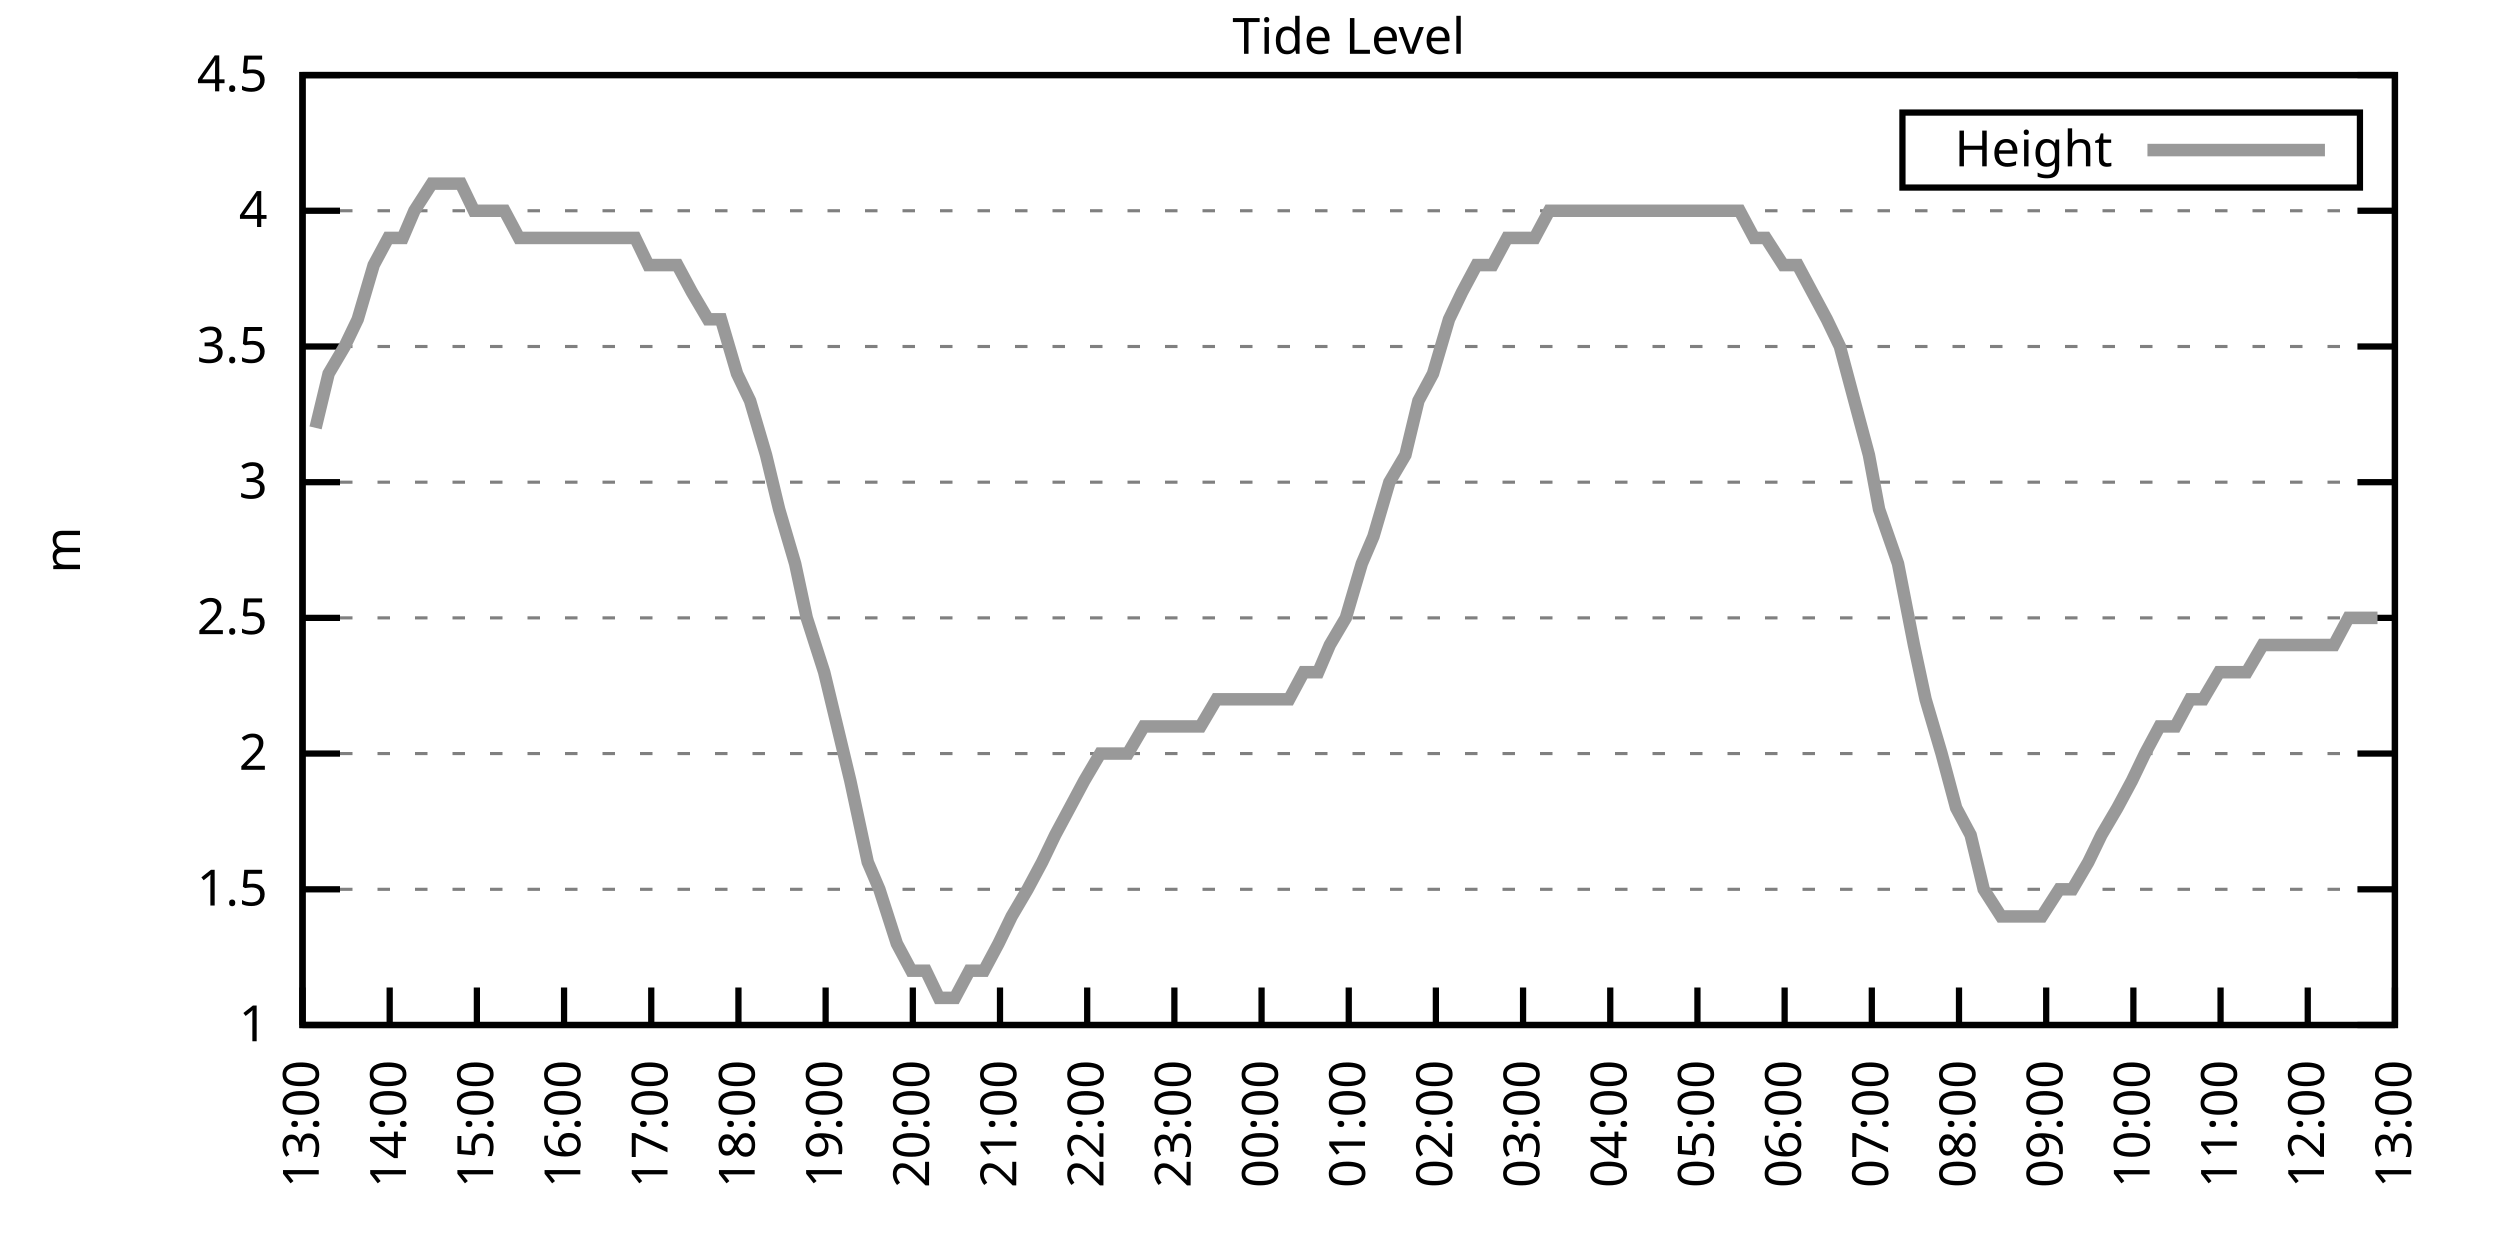
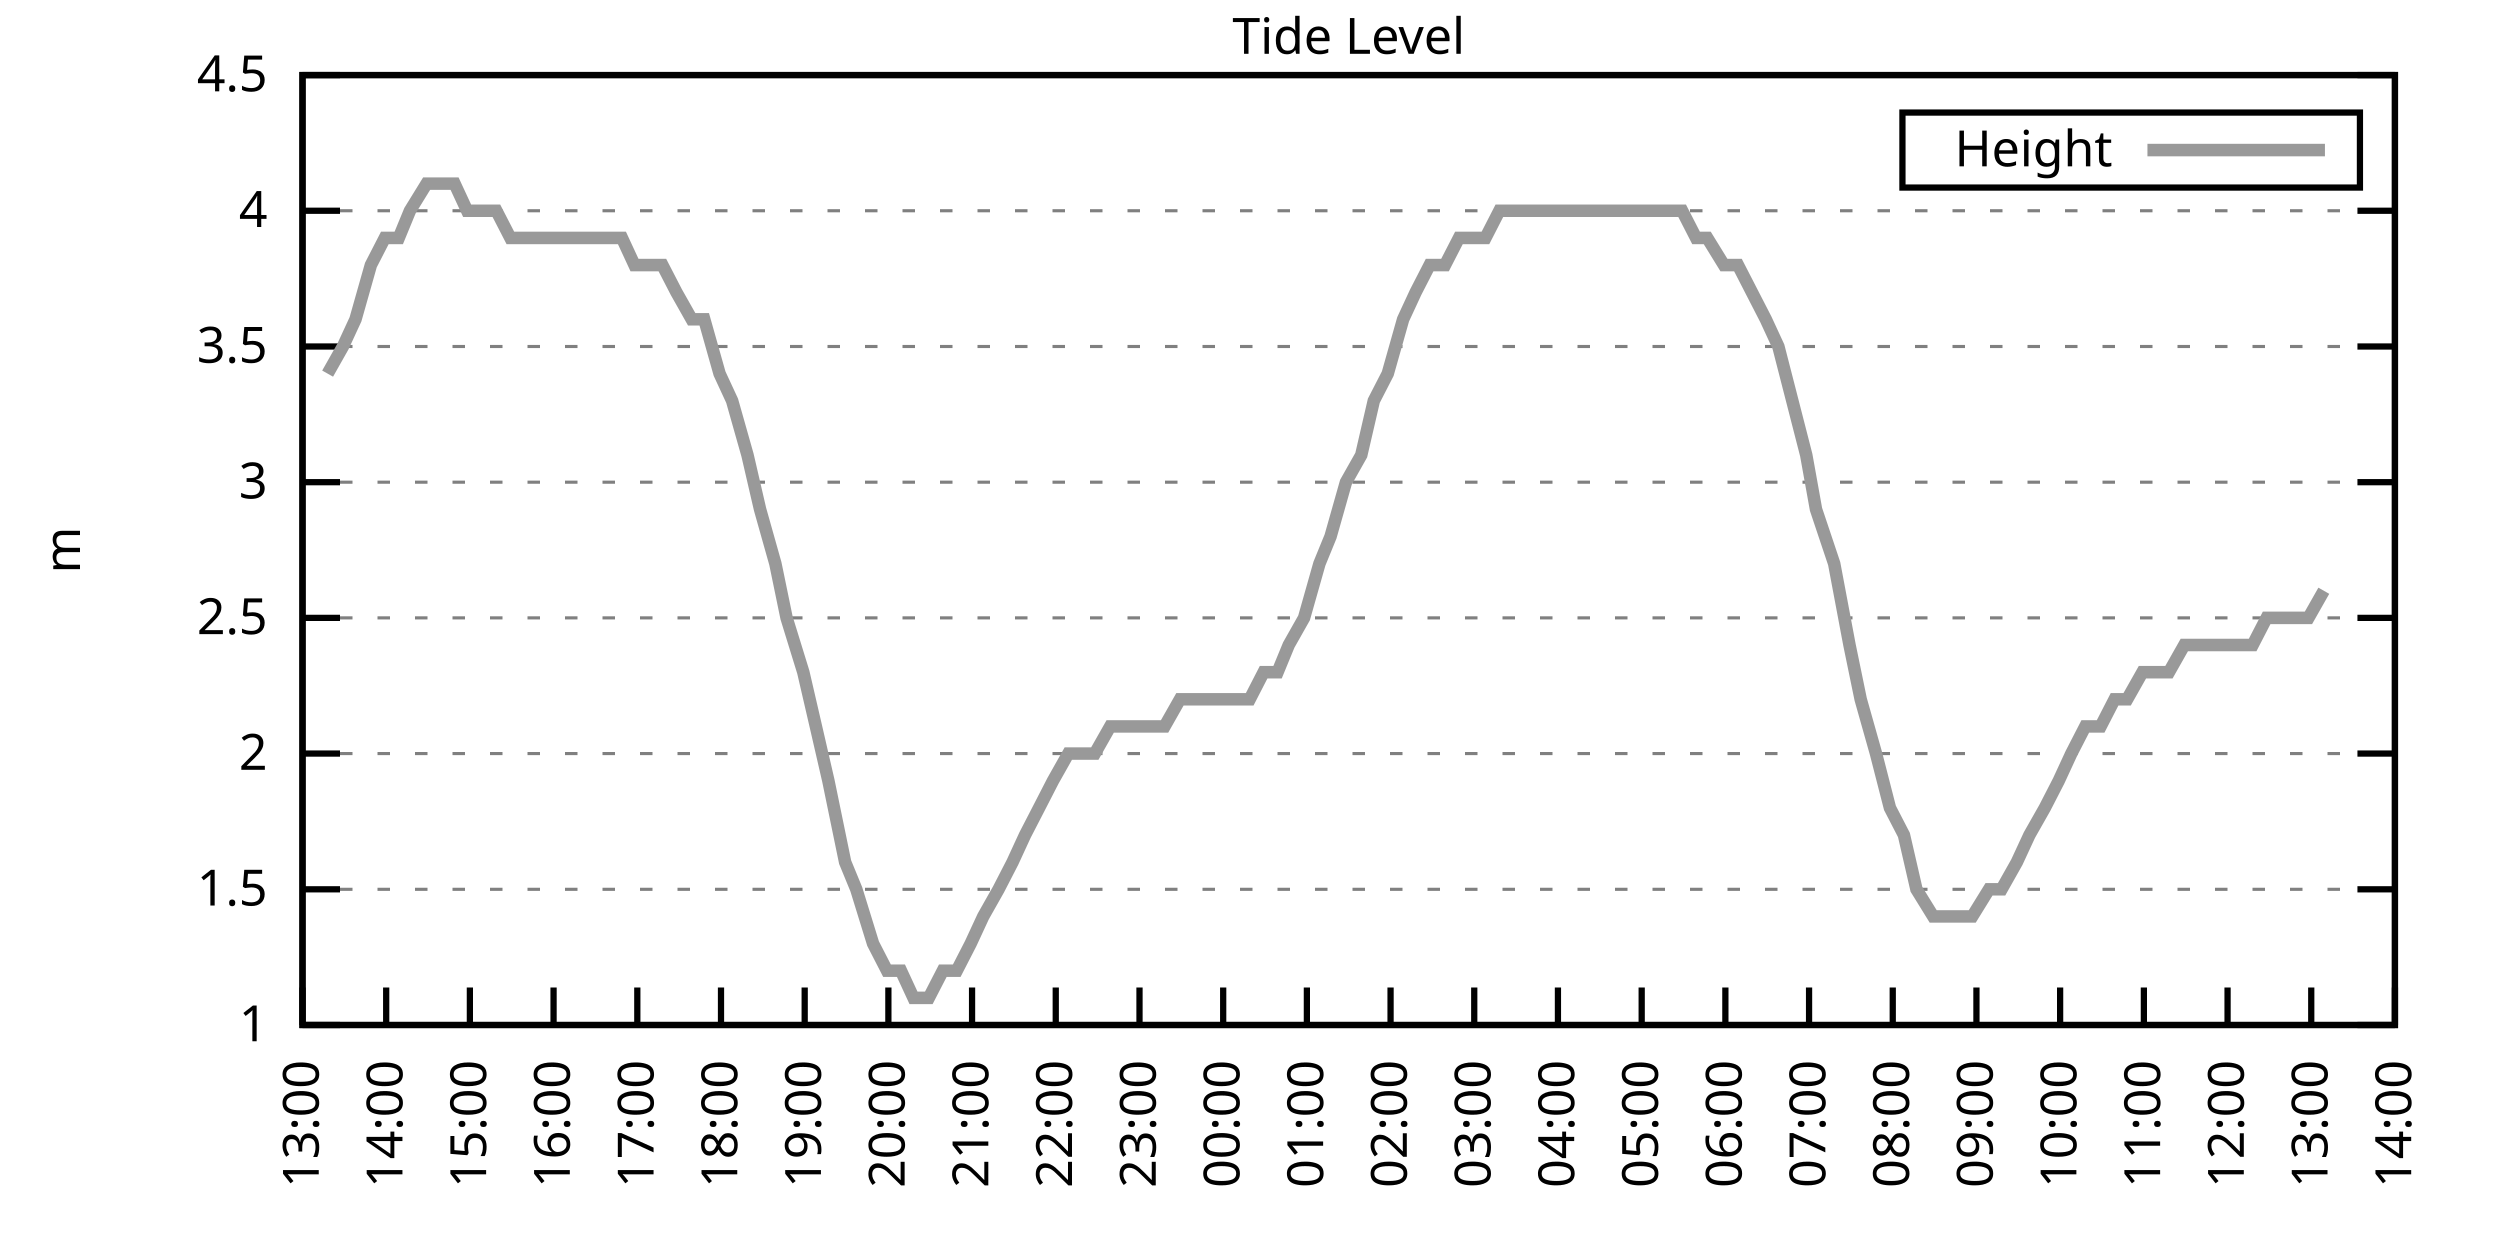
<svg xmlns="http://www.w3.org/2000/svg" xmlns:xlink="http://www.w3.org/1999/xlink" width="400" height="200" viewBox="0 0 400 200">
  <g id="gnuplot_canvas">
    <rect x="0" y="0" width="400" height="200" fill="none" />
    <defs>
      <circle id="gpDot" r="0.5" stroke-width="0.5" stroke="currentColor" />
      <path id="gpPt0" stroke-width="0.333" stroke="currentColor" d="M-1,0 h2 M0,-1 v2" />
      <path id="gpPt1" stroke-width="0.333" stroke="currentColor" d="M-1,-1 L1,1 M1,-1 L-1,1" />
      <path id="gpPt2" stroke-width="0.333" stroke="currentColor" d="M-1,0 L1,0 M0,-1 L0,1 M-1,-1 L1,1 M-1,1 L1,-1" />
      <rect id="gpPt3" stroke-width="0.333" stroke="currentColor" x="-1" y="-1" width="2" height="2" />
      <rect id="gpPt4" stroke-width="0.333" stroke="currentColor" fill="currentColor" x="-1" y="-1" width="2" height="2" />
      <circle id="gpPt5" stroke-width="0.333" stroke="currentColor" cx="0" cy="0" r="1" />
      <use xlink:href="#gpPt5" id="gpPt6" fill="currentColor" stroke="none" />
      <path id="gpPt7" stroke-width="0.333" stroke="currentColor" d="M0,-1.33 L-1.33,0.67 L1.33,0.67 z" />
      <use xlink:href="#gpPt7" id="gpPt8" fill="currentColor" stroke="none" />
      <use xlink:href="#gpPt7" id="gpPt9" stroke="currentColor" transform="rotate(180)" />
      <use xlink:href="#gpPt9" id="gpPt10" fill="currentColor" stroke="none" />
      <use xlink:href="#gpPt3" id="gpPt11" stroke="currentColor" transform="rotate(45)" />
      <use xlink:href="#gpPt11" id="gpPt12" fill="currentColor" stroke="none" />
      <path id="gpPt13" stroke-width="0.333" stroke="currentColor" d="M0,1.330 L1.265,0.411 L0.782,-1.067 L-0.782,-1.076 L-1.265,0.411 z" />
      <use xlink:href="#gpPt13" id="gpPt14" fill="currentColor" stroke="none" />
      <filter id="textbox" filterUnits="objectBoundingBox" x="0" y="0" height="1" width="1">
        <feFlood flood-color="white" flood-opacity="1" result="bgnd" />
        <feComposite in="SourceGraphic" in2="bgnd" operator="atop" />
      </filter>
      <filter id="greybox" filterUnits="objectBoundingBox" x="0" y="0" height="1" width="1">
        <feFlood flood-color="lightgrey" flood-opacity="1" result="grey" />
        <feComposite in="SourceGraphic" in2="grey" operator="atop" />
      </filter>
    </defs>
    <g fill="none" color="white" stroke="currentColor" stroke-width="1.00" stroke-linecap="butt" stroke-linejoin="miter">
</g>
    <g fill="none" color="black" stroke="currentColor" stroke-width="1.00" stroke-linecap="butt" stroke-linejoin="miter">
      <g stroke="none" shape-rendering="crispEdges">
        <polygon fill="rgb(255, 255, 255)" points="48.40,164.00 383.18,164.00 383.18,12.02 48.40,12.02 " />
      </g>
    </g>
    <g fill="none" color="black" stroke="currentColor" stroke-width="1.00" stroke-linecap="butt" stroke-linejoin="miter">
</g>
    <g fill="none" color="black" stroke="black" stroke-width="0.50" stroke-linecap="butt" stroke-linejoin="miter">
</g>
    <g fill="none" color="gray" stroke="currentColor" stroke-width="0.50" stroke-linecap="butt" stroke-linejoin="miter">
      <path stroke="gray" stroke-dasharray="2,4" class="gridline" d="M48.40,164.00 L383.19,164.00  " />
    </g>
    <g fill="none" color="gray" stroke="gray" stroke-width="1.00" stroke-linecap="butt" stroke-linejoin="miter">
</g>
    <g fill="none" color="black" stroke="currentColor" stroke-width="1.00" stroke-linecap="butt" stroke-linejoin="miter">
      <path stroke="black" d="M48.40,164.00 L54.40,164.00 M383.19,164.00 L377.19,164.00  " />
      <g transform="translate(42.80,166.60)" stroke="none" fill="black" font-family="Sans" font-size="8.00" text-anchor="end">
        <text>
          <tspan font-family="Sans"> 1</tspan>
        </text>
      </g>
    </g>
    <g fill="none" color="black" stroke="currentColor" stroke-width="1.00" stroke-linecap="butt" stroke-linejoin="miter">
</g>
    <g fill="none" color="black" stroke="black" stroke-width="0.50" stroke-linecap="butt" stroke-linejoin="miter">
</g>
    <g fill="none" color="gray" stroke="currentColor" stroke-width="0.50" stroke-linecap="butt" stroke-linejoin="miter">
      <path stroke="gray" stroke-dasharray="2,4" class="gridline" d="M48.40,142.29 L383.19,142.29  " />
    </g>
    <g fill="none" color="gray" stroke="gray" stroke-width="1.00" stroke-linecap="butt" stroke-linejoin="miter">
</g>
    <g fill="none" color="black" stroke="currentColor" stroke-width="1.00" stroke-linecap="butt" stroke-linejoin="miter">
      <path stroke="black" d="M48.40,142.29 L54.40,142.29 M383.19,142.29 L377.19,142.29  " />
      <g transform="translate(42.80,144.89)" stroke="none" fill="black" font-family="Sans" font-size="8.00" text-anchor="end">
        <text>
          <tspan font-family="Sans"> 1.5</tspan>
        </text>
      </g>
    </g>
    <g fill="none" color="black" stroke="currentColor" stroke-width="1.00" stroke-linecap="butt" stroke-linejoin="miter">
</g>
    <g fill="none" color="black" stroke="black" stroke-width="0.50" stroke-linecap="butt" stroke-linejoin="miter">
</g>
    <g fill="none" color="gray" stroke="currentColor" stroke-width="0.50" stroke-linecap="butt" stroke-linejoin="miter">
      <path stroke="gray" stroke-dasharray="2,4" class="gridline" d="M48.40,120.57 L383.19,120.57  " />
    </g>
    <g fill="none" color="gray" stroke="gray" stroke-width="1.00" stroke-linecap="butt" stroke-linejoin="miter">
</g>
    <g fill="none" color="black" stroke="currentColor" stroke-width="1.00" stroke-linecap="butt" stroke-linejoin="miter">
      <path stroke="black" d="M48.40,120.57 L54.40,120.57 M383.19,120.57 L377.19,120.57  " />
      <g transform="translate(42.80,123.17)" stroke="none" fill="black" font-family="Sans" font-size="8.00" text-anchor="end">
        <text>
          <tspan font-family="Sans"> 2</tspan>
        </text>
      </g>
    </g>
    <g fill="none" color="black" stroke="currentColor" stroke-width="1.00" stroke-linecap="butt" stroke-linejoin="miter">
</g>
    <g fill="none" color="black" stroke="black" stroke-width="0.50" stroke-linecap="butt" stroke-linejoin="miter">
</g>
    <g fill="none" color="gray" stroke="currentColor" stroke-width="0.50" stroke-linecap="butt" stroke-linejoin="miter">
      <path stroke="gray" stroke-dasharray="2,4" class="gridline" d="M48.40,98.86 L383.19,98.86  " />
    </g>
    <g fill="none" color="gray" stroke="gray" stroke-width="1.00" stroke-linecap="butt" stroke-linejoin="miter">
</g>
    <g fill="none" color="black" stroke="currentColor" stroke-width="1.00" stroke-linecap="butt" stroke-linejoin="miter">
      <path stroke="black" d="M48.40,98.86 L54.40,98.86 M383.19,98.86 L377.19,98.86  " />
      <g transform="translate(42.80,101.46)" stroke="none" fill="black" font-family="Sans" font-size="8.00" text-anchor="end">
        <text>
          <tspan font-family="Sans"> 2.5</tspan>
        </text>
      </g>
    </g>
    <g fill="none" color="black" stroke="currentColor" stroke-width="1.00" stroke-linecap="butt" stroke-linejoin="miter">
</g>
    <g fill="none" color="black" stroke="black" stroke-width="0.50" stroke-linecap="butt" stroke-linejoin="miter">
</g>
    <g fill="none" color="gray" stroke="currentColor" stroke-width="0.50" stroke-linecap="butt" stroke-linejoin="miter">
      <path stroke="gray" stroke-dasharray="2,4" class="gridline" d="M48.40,77.15 L383.19,77.15  " />
    </g>
    <g fill="none" color="gray" stroke="gray" stroke-width="1.00" stroke-linecap="butt" stroke-linejoin="miter">
</g>
    <g fill="none" color="black" stroke="currentColor" stroke-width="1.00" stroke-linecap="butt" stroke-linejoin="miter">
      <path stroke="black" d="M48.40,77.15 L54.40,77.15 M383.19,77.15 L377.19,77.15  " />
      <g transform="translate(42.80,79.75)" stroke="none" fill="black" font-family="Sans" font-size="8.00" text-anchor="end">
        <text>
          <tspan font-family="Sans"> 3</tspan>
        </text>
      </g>
    </g>
    <g fill="none" color="black" stroke="currentColor" stroke-width="1.00" stroke-linecap="butt" stroke-linejoin="miter">
</g>
    <g fill="none" color="black" stroke="black" stroke-width="0.50" stroke-linecap="butt" stroke-linejoin="miter">
</g>
    <g fill="none" color="gray" stroke="currentColor" stroke-width="0.50" stroke-linecap="butt" stroke-linejoin="miter">
      <path stroke="gray" stroke-dasharray="2,4" class="gridline" d="M48.40,55.44 L383.19,55.44  " />
    </g>
    <g fill="none" color="gray" stroke="gray" stroke-width="1.00" stroke-linecap="butt" stroke-linejoin="miter">
</g>
    <g fill="none" color="black" stroke="currentColor" stroke-width="1.00" stroke-linecap="butt" stroke-linejoin="miter">
      <path stroke="black" d="M48.40,55.44 L54.40,55.44 M383.19,55.44 L377.19,55.44  " />
      <g transform="translate(42.80,58.04)" stroke="none" fill="black" font-family="Sans" font-size="8.00" text-anchor="end">
        <text>
          <tspan font-family="Sans"> 3.5</tspan>
        </text>
      </g>
    </g>
    <g fill="none" color="black" stroke="currentColor" stroke-width="1.00" stroke-linecap="butt" stroke-linejoin="miter">
</g>
    <g fill="none" color="black" stroke="black" stroke-width="0.50" stroke-linecap="butt" stroke-linejoin="miter">
</g>
    <g fill="none" color="gray" stroke="currentColor" stroke-width="0.50" stroke-linecap="butt" stroke-linejoin="miter">
      <path stroke="gray" stroke-dasharray="2,4" class="gridline" d="M48.40,33.72 L383.19,33.72  " />
    </g>
    <g fill="none" color="gray" stroke="gray" stroke-width="1.00" stroke-linecap="butt" stroke-linejoin="miter">
</g>
    <g fill="none" color="black" stroke="currentColor" stroke-width="1.00" stroke-linecap="butt" stroke-linejoin="miter">
      <path stroke="black" d="M48.40,33.72 L54.40,33.72 M383.19,33.72 L377.19,33.72  " />
      <g transform="translate(42.80,36.32)" stroke="none" fill="black" font-family="Sans" font-size="8.00" text-anchor="end">
        <text>
          <tspan font-family="Sans"> 4</tspan>
        </text>
      </g>
    </g>
    <g fill="none" color="black" stroke="currentColor" stroke-width="1.00" stroke-linecap="butt" stroke-linejoin="miter">
</g>
    <g fill="none" color="black" stroke="black" stroke-width="0.50" stroke-linecap="butt" stroke-linejoin="miter">
</g>
    <g fill="none" color="gray" stroke="currentColor" stroke-width="0.50" stroke-linecap="butt" stroke-linejoin="miter">
      <path stroke="gray" stroke-dasharray="2,4" class="gridline" d="M48.40,12.01 L383.19,12.01  " />
    </g>
    <g fill="none" color="gray" stroke="gray" stroke-width="1.00" stroke-linecap="butt" stroke-linejoin="miter">
</g>
    <g fill="none" color="black" stroke="currentColor" stroke-width="1.00" stroke-linecap="butt" stroke-linejoin="miter">
      <path stroke="black" d="M48.40,12.01 L54.40,12.01 M383.19,12.01 L377.19,12.01  " />
      <g transform="translate(42.80,14.61)" stroke="none" fill="black" font-family="Sans" font-size="8.00" text-anchor="end">
        <text>
          <tspan font-family="Sans"> 4.5</tspan>
        </text>
      </g>
    </g>
    <g fill="none" color="black" stroke="currentColor" stroke-width="1.00" stroke-linecap="butt" stroke-linejoin="miter">
      <path stroke="black" d="M48.40,164.00 L48.40,158.00  " />
      <g transform="translate(51.00,169.60) rotate(270.00)" stroke="none" fill="black" font-family="Sans" font-size="8.00" text-anchor="end">
        <text>
          <tspan font-family="Sans">13:00</tspan>
        </text>
      </g>
    </g>
    <g fill="none" color="black" stroke="currentColor" stroke-width="1.00" stroke-linecap="butt" stroke-linejoin="miter">
-       <path stroke="black" d="M62.35,164.00 L62.35,158.00  " />
-       <g transform="translate(64.95,169.60) rotate(270.00)" stroke="none" fill="black" font-family="Sans" font-size="8.00" text-anchor="end">
+       <path stroke="black" d="M61.79,164.00 L61.79,158.00  " />
+       <g transform="translate(64.39,169.60) rotate(270.00)" stroke="none" fill="black" font-family="Sans" font-size="8.00" text-anchor="end">
        <text>
          <tspan font-family="Sans">14:00</tspan>
        </text>
      </g>
    </g>
    <g fill="none" color="black" stroke="currentColor" stroke-width="1.00" stroke-linecap="butt" stroke-linejoin="miter">
-       <path stroke="black" d="M76.30,164.00 L76.30,158.00  " />
-       <g transform="translate(78.90,169.60) rotate(270.00)" stroke="none" fill="black" font-family="Sans" font-size="8.00" text-anchor="end">
+       <path stroke="black" d="M75.18,164.00 L75.18,158.00  " />
+       <g transform="translate(77.78,169.60) rotate(270.00)" stroke="none" fill="black" font-family="Sans" font-size="8.00" text-anchor="end">
        <text>
          <tspan font-family="Sans">15:00</tspan>
        </text>
      </g>
    </g>
    <g fill="none" color="black" stroke="currentColor" stroke-width="1.00" stroke-linecap="butt" stroke-linejoin="miter">
-       <path stroke="black" d="M90.25,164.00 L90.25,158.00  " />
-       <g transform="translate(92.85,169.60) rotate(270.00)" stroke="none" fill="black" font-family="Sans" font-size="8.00" text-anchor="end">
+       <path stroke="black" d="M88.57,164.00 L88.57,158.00  " />
+       <g transform="translate(91.17,169.60) rotate(270.00)" stroke="none" fill="black" font-family="Sans" font-size="8.00" text-anchor="end">
        <text>
          <tspan font-family="Sans">16:00</tspan>
        </text>
      </g>
    </g>
    <g fill="none" color="black" stroke="currentColor" stroke-width="1.00" stroke-linecap="butt" stroke-linejoin="miter">
-       <path stroke="black" d="M104.20,164.00 L104.20,158.00  " />
-       <g transform="translate(106.80,169.60) rotate(270.00)" stroke="none" fill="black" font-family="Sans" font-size="8.00" text-anchor="end">
+       <path stroke="black" d="M101.97,164.00 L101.97,158.00  " />
+       <g transform="translate(104.57,169.60) rotate(270.00)" stroke="none" fill="black" font-family="Sans" font-size="8.00" text-anchor="end">
        <text>
          <tspan font-family="Sans">17:00</tspan>
        </text>
      </g>
    </g>
    <g fill="none" color="black" stroke="currentColor" stroke-width="1.00" stroke-linecap="butt" stroke-linejoin="miter">
-       <path stroke="black" d="M118.15,164.00 L118.15,158.00  " />
-       <g transform="translate(120.75,169.60) rotate(270.00)" stroke="none" fill="black" font-family="Sans" font-size="8.00" text-anchor="end">
+       <path stroke="black" d="M115.36,164.00 L115.36,158.00  " />
+       <g transform="translate(117.96,169.60) rotate(270.00)" stroke="none" fill="black" font-family="Sans" font-size="8.00" text-anchor="end">
        <text>
          <tspan font-family="Sans">18:00</tspan>
        </text>
      </g>
    </g>
    <g fill="none" color="black" stroke="currentColor" stroke-width="1.00" stroke-linecap="butt" stroke-linejoin="miter">
-       <path stroke="black" d="M132.10,164.00 L132.10,158.00  " />
-       <g transform="translate(134.70,169.60) rotate(270.00)" stroke="none" fill="black" font-family="Sans" font-size="8.00" text-anchor="end">
+       <path stroke="black" d="M128.75,164.00 L128.75,158.00  " />
+       <g transform="translate(131.35,169.60) rotate(270.00)" stroke="none" fill="black" font-family="Sans" font-size="8.00" text-anchor="end">
        <text>
          <tspan font-family="Sans">19:00</tspan>
        </text>
      </g>
    </g>
    <g fill="none" color="black" stroke="currentColor" stroke-width="1.00" stroke-linecap="butt" stroke-linejoin="miter">
-       <path stroke="black" d="M146.05,164.00 L146.05,158.00  " />
-       <g transform="translate(148.65,169.60) rotate(270.00)" stroke="none" fill="black" font-family="Sans" font-size="8.00" text-anchor="end">
+       <path stroke="black" d="M142.14,164.00 L142.14,158.00  " />
+       <g transform="translate(144.74,169.60) rotate(270.00)" stroke="none" fill="black" font-family="Sans" font-size="8.00" text-anchor="end">
        <text>
          <tspan font-family="Sans">20:00</tspan>
        </text>
      </g>
    </g>
    <g fill="none" color="black" stroke="currentColor" stroke-width="1.00" stroke-linecap="butt" stroke-linejoin="miter">
-       <path stroke="black" d="M160.00,164.00 L160.00,158.00  " />
-       <g transform="translate(162.60,169.60) rotate(270.00)" stroke="none" fill="black" font-family="Sans" font-size="8.00" text-anchor="end">
+       <path stroke="black" d="M155.53,164.00 L155.53,158.00  " />
+       <g transform="translate(158.13,169.60) rotate(270.00)" stroke="none" fill="black" font-family="Sans" font-size="8.00" text-anchor="end">
        <text>
          <tspan font-family="Sans">21:00</tspan>
        </text>
      </g>
    </g>
    <g fill="none" color="black" stroke="currentColor" stroke-width="1.00" stroke-linecap="butt" stroke-linejoin="miter">
-       <path stroke="black" d="M173.95,164.00 L173.95,158.00  " />
-       <g transform="translate(176.55,169.60) rotate(270.00)" stroke="none" fill="black" font-family="Sans" font-size="8.00" text-anchor="end">
+       <path stroke="black" d="M168.92,164.00 L168.92,158.00  " />
+       <g transform="translate(171.52,169.60) rotate(270.00)" stroke="none" fill="black" font-family="Sans" font-size="8.00" text-anchor="end">
        <text>
          <tspan font-family="Sans">22:00</tspan>
        </text>
      </g>
    </g>
    <g fill="none" color="black" stroke="currentColor" stroke-width="1.00" stroke-linecap="butt" stroke-linejoin="miter">
-       <path stroke="black" d="M187.90,164.00 L187.90,158.00  " />
-       <g transform="translate(190.50,169.60) rotate(270.00)" stroke="none" fill="black" font-family="Sans" font-size="8.00" text-anchor="end">
+       <path stroke="black" d="M182.32,164.00 L182.32,158.00  " />
+       <g transform="translate(184.92,169.60) rotate(270.00)" stroke="none" fill="black" font-family="Sans" font-size="8.00" text-anchor="end">
        <text>
          <tspan font-family="Sans">23:00</tspan>
        </text>
      </g>
    </g>
    <g fill="none" color="black" stroke="currentColor" stroke-width="1.00" stroke-linecap="butt" stroke-linejoin="miter">
-       <path stroke="black" d="M201.85,164.00 L201.85,158.00  " />
-       <g transform="translate(204.45,169.60) rotate(270.00)" stroke="none" fill="black" font-family="Sans" font-size="8.00" text-anchor="end">
+       <path stroke="black" d="M195.71,164.00 L195.71,158.00  " />
+       <g transform="translate(198.31,169.60) rotate(270.00)" stroke="none" fill="black" font-family="Sans" font-size="8.00" text-anchor="end">
        <text>
          <tspan font-family="Sans">00:00</tspan>
        </text>
      </g>
    </g>
    <g fill="none" color="black" stroke="currentColor" stroke-width="1.00" stroke-linecap="butt" stroke-linejoin="miter">
-       <path stroke="black" d="M215.80,164.00 L215.80,158.00  " />
-       <g transform="translate(218.40,169.60) rotate(270.00)" stroke="none" fill="black" font-family="Sans" font-size="8.00" text-anchor="end">
+       <path stroke="black" d="M209.10,164.00 L209.10,158.00  " />
+       <g transform="translate(211.70,169.60) rotate(270.00)" stroke="none" fill="black" font-family="Sans" font-size="8.00" text-anchor="end">
        <text>
          <tspan font-family="Sans">01:00</tspan>
        </text>
      </g>
    </g>
    <g fill="none" color="black" stroke="currentColor" stroke-width="1.00" stroke-linecap="butt" stroke-linejoin="miter">
-       <path stroke="black" d="M229.74,164.00 L229.74,158.00  " />
-       <g transform="translate(232.34,169.60) rotate(270.00)" stroke="none" fill="black" font-family="Sans" font-size="8.00" text-anchor="end">
+       <path stroke="black" d="M222.49,164.00 L222.49,158.00  " />
+       <g transform="translate(225.09,169.60) rotate(270.00)" stroke="none" fill="black" font-family="Sans" font-size="8.00" text-anchor="end">
        <text>
          <tspan font-family="Sans">02:00</tspan>
        </text>
      </g>
    </g>
    <g fill="none" color="black" stroke="currentColor" stroke-width="1.00" stroke-linecap="butt" stroke-linejoin="miter">
-       <path stroke="black" d="M243.69,164.00 L243.69,158.00  " />
-       <g transform="translate(246.29,169.60) rotate(270.00)" stroke="none" fill="black" font-family="Sans" font-size="8.00" text-anchor="end">
+       <path stroke="black" d="M235.88,164.00 L235.88,158.00  " />
+       <g transform="translate(238.48,169.60) rotate(270.00)" stroke="none" fill="black" font-family="Sans" font-size="8.00" text-anchor="end">
        <text>
          <tspan font-family="Sans">03:00</tspan>
        </text>
      </g>
    </g>
    <g fill="none" color="black" stroke="currentColor" stroke-width="1.00" stroke-linecap="butt" stroke-linejoin="miter">
-       <path stroke="black" d="M257.64,164.00 L257.64,158.00  " />
-       <g transform="translate(260.24,169.60) rotate(270.00)" stroke="none" fill="black" font-family="Sans" font-size="8.00" text-anchor="end">
+       <path stroke="black" d="M249.27,164.00 L249.27,158.00  " />
+       <g transform="translate(251.87,169.60) rotate(270.00)" stroke="none" fill="black" font-family="Sans" font-size="8.00" text-anchor="end">
        <text>
          <tspan font-family="Sans">04:00</tspan>
        </text>
      </g>
    </g>
    <g fill="none" color="black" stroke="currentColor" stroke-width="1.00" stroke-linecap="butt" stroke-linejoin="miter">
-       <path stroke="black" d="M271.59,164.00 L271.59,158.00  " />
-       <g transform="translate(274.19,169.60) rotate(270.00)" stroke="none" fill="black" font-family="Sans" font-size="8.00" text-anchor="end">
+       <path stroke="black" d="M262.67,164.00 L262.67,158.00  " />
+       <g transform="translate(265.27,169.60) rotate(270.00)" stroke="none" fill="black" font-family="Sans" font-size="8.00" text-anchor="end">
        <text>
          <tspan font-family="Sans">05:00</tspan>
        </text>
      </g>
    </g>
    <g fill="none" color="black" stroke="currentColor" stroke-width="1.00" stroke-linecap="butt" stroke-linejoin="miter">
-       <path stroke="black" d="M285.54,164.00 L285.54,158.00  " />
-       <g transform="translate(288.14,169.60) rotate(270.00)" stroke="none" fill="black" font-family="Sans" font-size="8.00" text-anchor="end">
+       <path stroke="black" d="M276.06,164.00 L276.06,158.00  " />
+       <g transform="translate(278.66,169.60) rotate(270.00)" stroke="none" fill="black" font-family="Sans" font-size="8.00" text-anchor="end">
        <text>
          <tspan font-family="Sans">06:00</tspan>
        </text>
      </g>
    </g>
    <g fill="none" color="black" stroke="currentColor" stroke-width="1.00" stroke-linecap="butt" stroke-linejoin="miter">
-       <path stroke="black" d="M299.49,164.00 L299.49,158.00  " />
-       <g transform="translate(302.09,169.60) rotate(270.00)" stroke="none" fill="black" font-family="Sans" font-size="8.00" text-anchor="end">
+       <path stroke="black" d="M289.45,164.00 L289.45,158.00  " />
+       <g transform="translate(292.05,169.60) rotate(270.00)" stroke="none" fill="black" font-family="Sans" font-size="8.00" text-anchor="end">
        <text>
          <tspan font-family="Sans">07:00</tspan>
        </text>
      </g>
    </g>
    <g fill="none" color="black" stroke="currentColor" stroke-width="1.00" stroke-linecap="butt" stroke-linejoin="miter">
-       <path stroke="black" d="M313.44,164.00 L313.44,158.00  " />
-       <g transform="translate(316.04,169.60) rotate(270.00)" stroke="none" fill="black" font-family="Sans" font-size="8.00" text-anchor="end">
+       <path stroke="black" d="M302.84,164.00 L302.84,158.00  " />
+       <g transform="translate(305.44,169.60) rotate(270.00)" stroke="none" fill="black" font-family="Sans" font-size="8.00" text-anchor="end">
        <text>
          <tspan font-family="Sans">08:00</tspan>
        </text>
      </g>
    </g>
    <g fill="none" color="black" stroke="currentColor" stroke-width="1.00" stroke-linecap="butt" stroke-linejoin="miter">
-       <path stroke="black" d="M327.39,164.00 L327.39,158.00  " />
-       <g transform="translate(329.99,169.60) rotate(270.00)" stroke="none" fill="black" font-family="Sans" font-size="8.00" text-anchor="end">
+       <path stroke="black" d="M316.23,164.00 L316.23,158.00  " />
+       <g transform="translate(318.83,169.60) rotate(270.00)" stroke="none" fill="black" font-family="Sans" font-size="8.00" text-anchor="end">
        <text>
          <tspan font-family="Sans">09:00</tspan>
        </text>
      </g>
    </g>
    <g fill="none" color="black" stroke="currentColor" stroke-width="1.00" stroke-linecap="butt" stroke-linejoin="miter">
-       <path stroke="black" d="M341.34,164.00 L341.34,158.00  " />
-       <g transform="translate(343.94,169.60) rotate(270.00)" stroke="none" fill="black" font-family="Sans" font-size="8.00" text-anchor="end">
+       <path stroke="black" d="M329.62,164.00 L329.62,158.00  " />
+       <g transform="translate(332.22,169.60) rotate(270.00)" stroke="none" fill="black" font-family="Sans" font-size="8.00" text-anchor="end">
        <text>
          <tspan font-family="Sans">10:00</tspan>
        </text>
      </g>
    </g>
    <g fill="none" color="black" stroke="currentColor" stroke-width="1.00" stroke-linecap="butt" stroke-linejoin="miter">
-       <path stroke="black" d="M355.29,164.00 L355.29,158.00  " />
-       <g transform="translate(357.89,169.60) rotate(270.00)" stroke="none" fill="black" font-family="Sans" font-size="8.00" text-anchor="end">
+       <path stroke="black" d="M343.02,164.00 L343.02,158.00  " />
+       <g transform="translate(345.62,169.60) rotate(270.00)" stroke="none" fill="black" font-family="Sans" font-size="8.00" text-anchor="end">
        <text>
          <tspan font-family="Sans">11:00</tspan>
        </text>
      </g>
    </g>
    <g fill="none" color="black" stroke="currentColor" stroke-width="1.00" stroke-linecap="butt" stroke-linejoin="miter">
-       <path stroke="black" d="M369.24,164.00 L369.24,158.00  " />
-       <g transform="translate(371.84,169.60) rotate(270.00)" stroke="none" fill="black" font-family="Sans" font-size="8.00" text-anchor="end">
+       <path stroke="black" d="M356.41,164.00 L356.41,158.00  " />
+       <g transform="translate(359.01,169.60) rotate(270.00)" stroke="none" fill="black" font-family="Sans" font-size="8.00" text-anchor="end">
        <text>
          <tspan font-family="Sans">12:00</tspan>
+         </text>
+       </g>
+     </g>
+     <g fill="none" color="black" stroke="currentColor" stroke-width="1.00" stroke-linecap="butt" stroke-linejoin="miter">
+       <path stroke="black" d="M369.80,164.00 L369.80,158.00  " />
+       <g transform="translate(372.40,169.60) rotate(270.00)" stroke="none" fill="black" font-family="Sans" font-size="8.00" text-anchor="end">
+         <text>
+           <tspan font-family="Sans">13:00</tspan>
        </text>
      </g>
    </g>
    <g fill="none" color="black" stroke="currentColor" stroke-width="1.00" stroke-linecap="butt" stroke-linejoin="miter">
      <path stroke="black" d="M383.19,164.00 L383.19,158.00  " />
      <g transform="translate(385.79,169.60) rotate(270.00)" stroke="none" fill="black" font-family="Sans" font-size="8.00" text-anchor="end">
        <text>
-           <tspan font-family="Sans">13:00</tspan>
+           <tspan font-family="Sans">14:00</tspan>
        </text>
      </g>
    </g>
    <g fill="none" color="black" stroke="currentColor" stroke-width="1.00" stroke-linecap="butt" stroke-linejoin="miter">
</g>
    <g fill="none" color="black" stroke="currentColor" stroke-width="1.00" stroke-linecap="butt" stroke-linejoin="miter">
      <path stroke="black" d="M48.40,12.01 L48.40,164.00 L383.19,164.00 L383.19,12.01 L48.40,12.01 Z  " />
    </g>
    <g fill="none" color="black" stroke="currentColor" stroke-width="1.00" stroke-linecap="butt" stroke-linejoin="miter">
</g>
    <g fill="none" color="black" stroke="currentColor" stroke-width="1.00" stroke-linecap="butt" stroke-linejoin="miter">
      <path stroke="black" d="M304.39,30.01 L304.39,18.01 L377.59,18.01 L377.59,30.01 L304.39,30.01 Z  " />
    </g>
    <g id="Tide_level_plot_1">
      <g fill="none" color="white" stroke="black" stroke-width="2.00" stroke-linecap="butt" stroke-linejoin="miter">
</g>
      <g fill="none" color="black" stroke="currentColor" stroke-width="2.00" stroke-linecap="butt" stroke-linejoin="miter">
        <g transform="translate(337.99,26.61)" stroke="none" fill="black" font-family="Sans" font-size="8.00" text-anchor="end">
          <text>
            <tspan font-family="Sans">Height</tspan>
          </text>
        </g>
      </g>
      <g fill="none" color="black" stroke="currentColor" stroke-width="2.00" stroke-linecap="butt" stroke-linejoin="miter">
-         <path stroke="rgb(153, 153, 153)" d="M343.59,24.01 L371.99,24.01 M50.49,68.46 L52.58,59.78 L55.14,55.44 L57.23,51.09 L59.79,42.41 L62.12,38.07   L64.44,38.07 L66.30,33.72 L69.09,29.38 L71.18,29.38 L73.74,29.38 L75.83,33.72 L78.39,33.72 L80.72,33.72   L83.04,38.07 L85.13,38.07 L87.46,38.07 L90.02,38.07 L92.34,38.07 L94.43,38.07 L96.53,38.07 L99.32,38.07   L101.64,38.07 L103.73,42.41 L105.83,42.41 L108.38,42.41 L110.71,46.75 L113.27,51.09 L115.36,51.09 L117.92,59.78   L120.01,64.12 L122.57,72.81 L124.66,81.49 L127.22,90.18 L129.08,98.86 L131.87,107.55 L133.96,116.23 L136.05,124.92   L138.84,137.94 L140.70,142.29 L143.49,150.97 L145.81,155.31 L148.14,155.31 L150.23,159.66 L152.79,159.66 L155.11,155.31   L157.44,155.31 L159.76,150.97 L161.86,146.63 L164.41,142.29 L166.74,137.94 L168.83,133.60 L171.16,129.26 L173.48,124.92   L176.04,120.57 L178.13,120.57 L180.46,120.57 L183.01,116.23 L185.11,116.23 L187.66,116.23 L189.99,116.23 L192.08,116.23   L194.64,111.89 L196.96,111.89 L199.06,111.89 L201.38,111.89 L203.94,111.89 L206.26,111.89 L208.59,107.55 L210.91,107.55   L212.77,103.20 L215.33,98.86 L217.89,90.18 L219.75,85.83 L222.30,77.15 L224.86,72.81 L226.95,64.12 L229.28,59.78   L231.84,51.09 L233.93,46.75 L236.25,42.41 L238.81,42.41 L241.14,38.07 L243.46,38.07 L245.55,38.07 L247.88,33.72   L250.44,33.72 L252.53,33.72 L254.85,33.72 L256.95,33.72 L259.04,33.72 L261.83,33.72 L264.15,33.72 L266.48,33.72   L268.80,33.72 L271.13,33.72 L273.22,33.72 L276.01,33.72 L278.34,33.72 L280.66,38.07 L282.52,38.07 L285.31,42.41   L287.64,42.41 L289.96,46.75 L292.29,51.09 L294.38,55.44 L296.70,64.12 L299.03,72.81 L300.65,81.49 L303.68,90.18   L306.23,103.20 L308.09,111.89 L310.65,120.57 L312.98,129.26 L315.30,133.60 L317.39,142.29 L320.18,146.63 L322.04,146.63   L324.83,146.63 L326.69,146.63 L329.48,142.29 L331.58,142.29 L334.13,137.94 L336.23,133.60 L338.78,129.26 L341.11,124.92   L343.20,120.57 L345.53,116.23 L348.08,116.23 L350.41,111.89 L352.50,111.89 L355.06,107.55 L357.15,107.55 L359.48,107.55   L362.03,103.20 L364.36,103.20 L366.68,103.20 L368.78,103.20 L371.10,103.20 L373.43,103.20 L375.75,98.86 L378.31,98.86   L380.40,98.86  " />
+         <path stroke="rgb(153, 153, 153)" d="M343.59,24.01 L371.99,24.01 M52.42,59.78 L54.87,55.44 L56.88,51.09 L59.34,42.41 L61.57,38.07 L63.80,38.07   L65.59,33.72 L68.26,29.38 L70.27,29.38 L72.73,29.38 L74.74,33.72 L77.19,33.72 L79.42,33.72 L81.66,38.07   L83.66,38.07 L85.90,38.07 L88.35,38.07 L90.58,38.07 L92.59,38.07 L94.60,38.07 L97.28,38.07 L99.51,38.07   L101.52,42.41 L103.53,42.41 L105.98,42.41 L108.22,46.75 L110.67,51.09 L112.68,51.09 L115.13,59.78 L117.14,64.12   L119.60,72.81 L121.61,81.49 L124.06,90.18 L125.85,98.86 L128.53,107.55 L130.54,116.23 L132.54,124.92 L135.22,137.94   L137.01,142.29 L139.69,150.97 L141.92,155.31 L144.15,155.31 L146.16,159.66 L148.61,159.66 L150.85,155.31 L153.08,155.31   L155.31,150.97 L157.32,146.63 L159.77,142.29 L162.01,137.94 L164.01,133.60 L166.25,129.26 L168.48,124.92 L170.93,120.57   L172.94,120.57 L175.17,120.57 L177.63,116.23 L179.64,116.23 L182.09,116.23 L184.32,116.23 L186.33,116.23 L188.79,111.89   L191.02,111.89 L193.03,111.89 L195.26,111.89 L197.72,111.89 L199.95,111.89 L202.18,107.55 L204.41,107.55 L206.20,103.20   L208.65,98.86 L211.11,90.18 L212.89,85.83 L215.35,77.15 L217.80,72.81 L219.81,64.12 L222.04,59.78 L224.50,51.09   L226.51,46.75 L228.74,42.41 L231.20,42.41 L233.43,38.07 L235.66,38.07 L237.67,38.07 L239.90,33.72 L242.36,33.72   L244.36,33.72 L246.60,33.72 L248.60,33.72 L250.61,33.72 L253.29,33.72 L255.52,33.72 L257.76,33.72 L259.99,33.72   L262.22,33.72 L264.23,33.72 L266.91,33.72 L269.14,33.72 L271.37,38.07 L273.16,38.07 L275.83,42.41 L278.07,42.41   L280.30,46.75 L282.53,51.09 L284.54,55.44 L286.77,64.12 L289.00,72.81 L290.56,81.49 L293.47,90.18 L295.92,103.20   L297.71,111.89 L300.16,120.57 L302.39,129.26 L304.63,133.60 L306.63,142.29 L309.31,146.63 L311.10,146.63 L313.78,146.63   L315.56,146.63 L318.24,142.29 L320.25,142.29 L322.70,137.94 L324.71,133.60 L327.17,129.26 L329.40,124.92 L331.41,120.57   L333.64,116.23 L336.10,116.23 L338.33,111.89 L340.34,111.89 L342.79,107.55 L344.80,107.55 L347.03,107.55 L349.49,103.20   L351.72,103.20 L353.95,103.20 L355.96,103.20 L358.19,103.20 L360.42,103.20 L362.66,98.86 L365.11,98.86 L367.12,98.86   L369.35,98.86 L371.81,94.52  " />
      </g>
    </g>
    <g fill="none" color="black" stroke="currentColor" stroke-width="2.00" stroke-linecap="butt" stroke-linejoin="miter">
</g>
    <g fill="none" color="black" stroke="black" stroke-width="1.00" stroke-linecap="butt" stroke-linejoin="miter">
</g>
    <g fill="none" color="black" stroke="currentColor" stroke-width="1.00" stroke-linecap="butt" stroke-linejoin="miter">
      <path stroke="black" d="M48.40,12.01 L48.40,164.00 L383.19,164.00 L383.19,12.01 L48.40,12.01 Z  " />
      <g transform="translate(12.80,88.01) rotate(270.00)" stroke="none" fill="black" font-family="Sans" font-size="8.00" text-anchor="middle">
        <text>
          <tspan font-family="Sans">m</tspan>
        </text>
      </g>
    </g>
    <g fill="none" color="black" stroke="currentColor" stroke-width="1.00" stroke-linecap="butt" stroke-linejoin="miter">
</g>
    <g fill="none" color="black" stroke="currentColor" stroke-width="1.00" stroke-linecap="butt" stroke-linejoin="miter">
      <g transform="translate(215.79,8.61)" stroke="none" fill="black" font-family="Sans" font-size="8.00" text-anchor="middle">
        <text>
          <tspan font-family="Sans">Tide Level</tspan>
        </text>
      </g>
    </g>
    <g fill="none" color="black" stroke="currentColor" stroke-width="1.00" stroke-linecap="butt" stroke-linejoin="miter">
</g>
  </g>
</svg>
